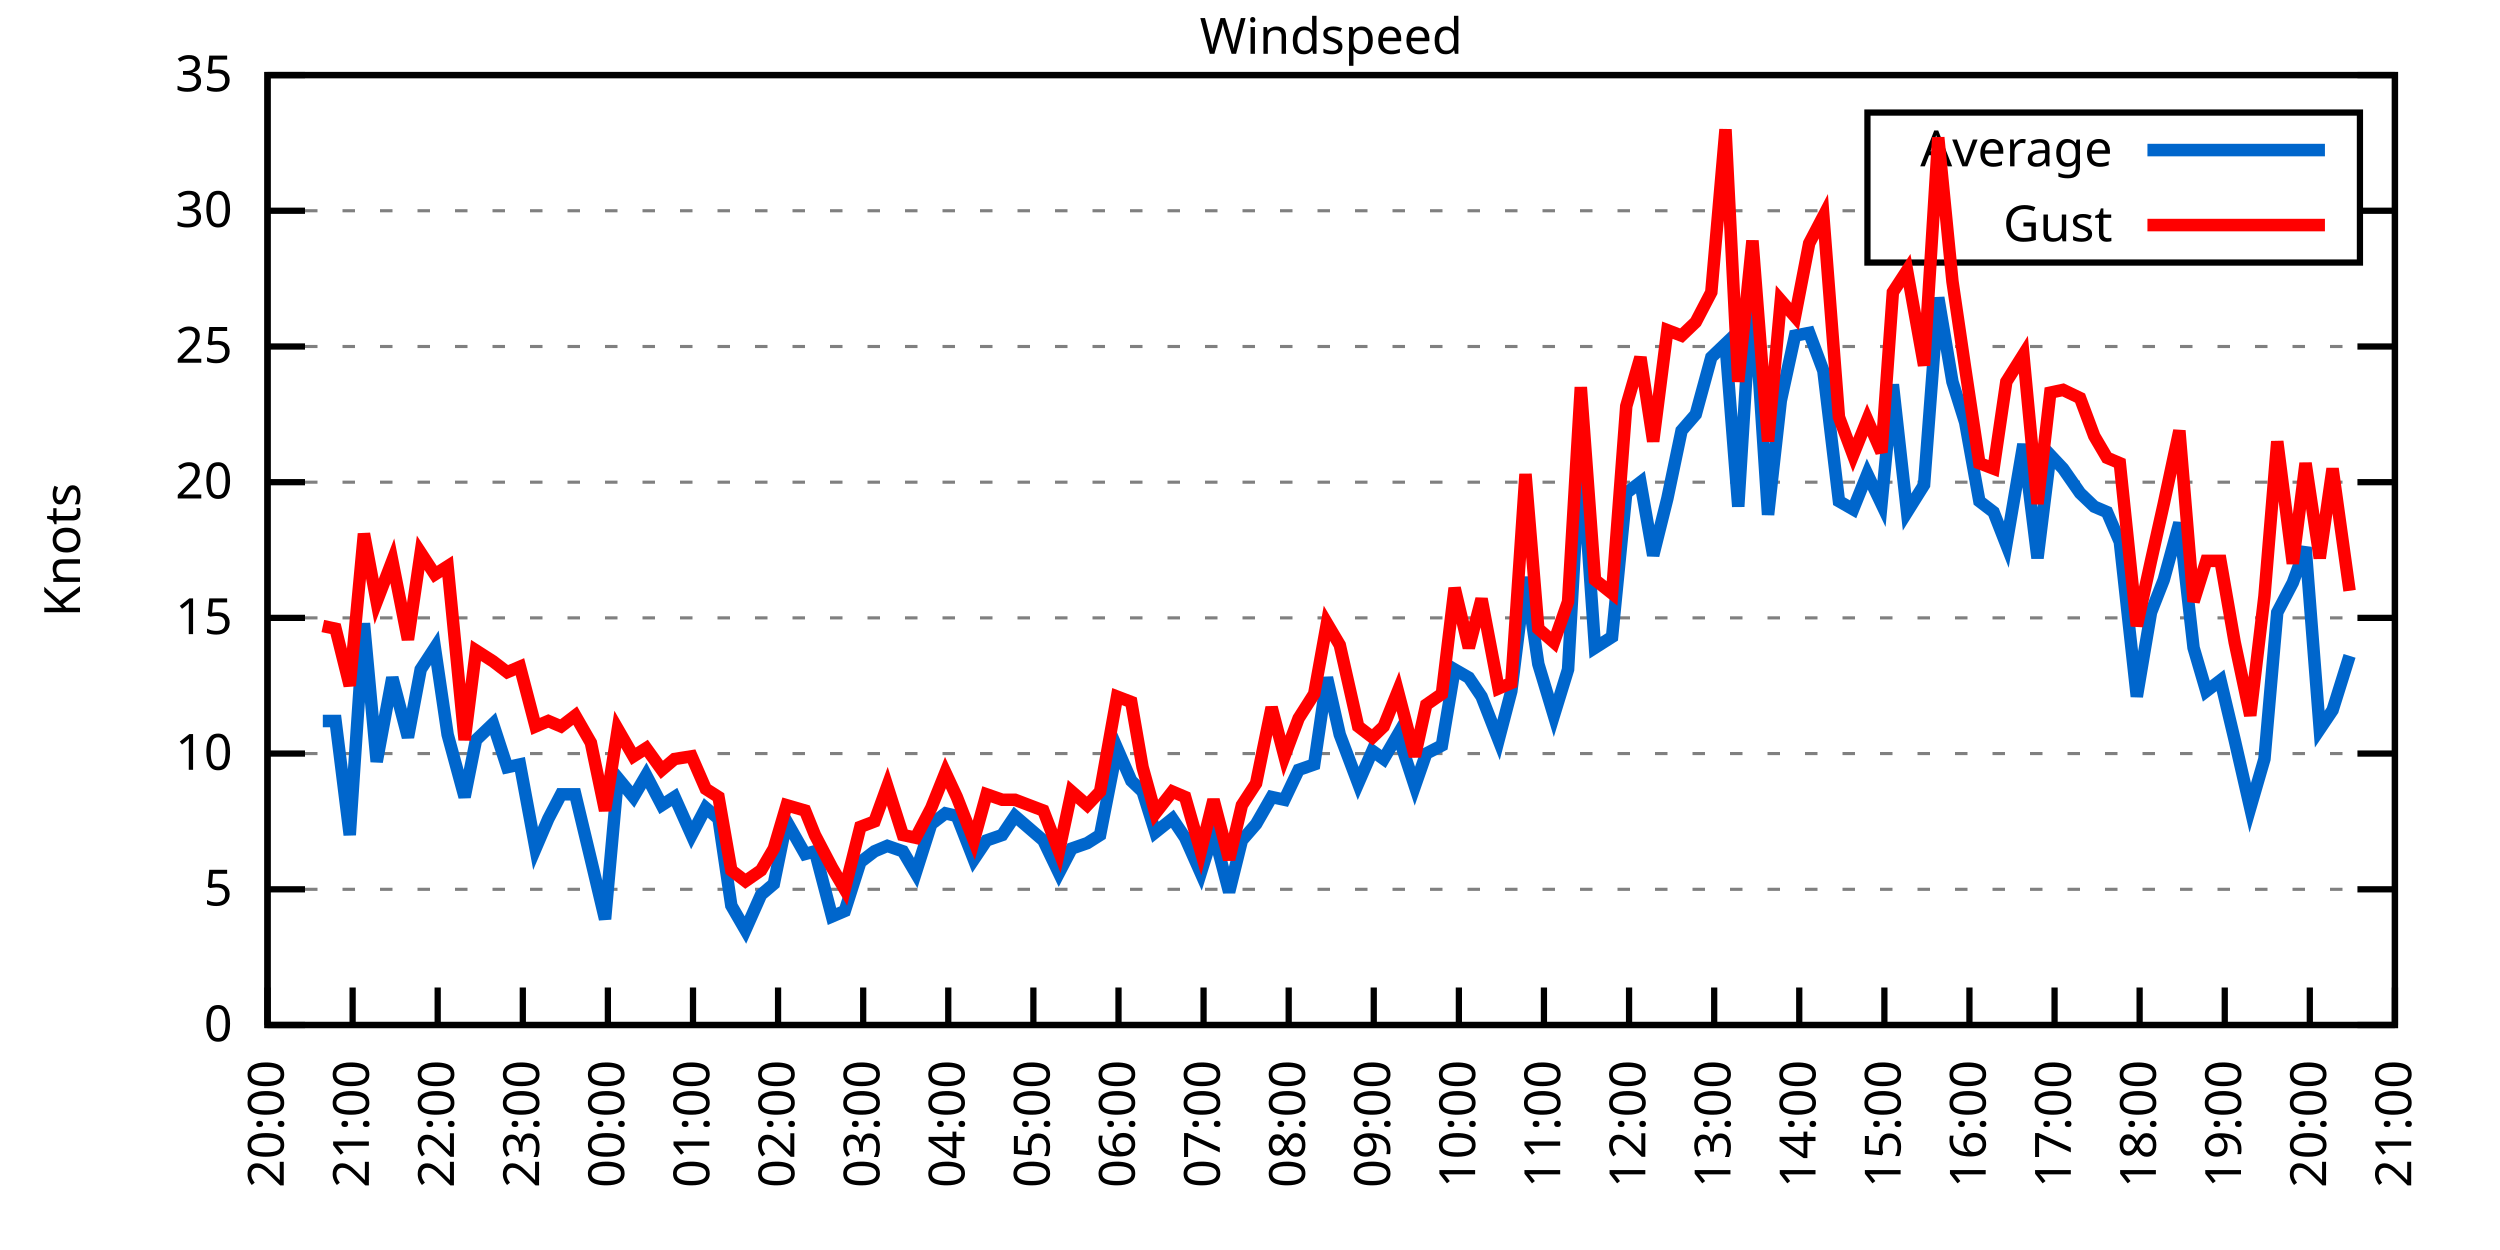
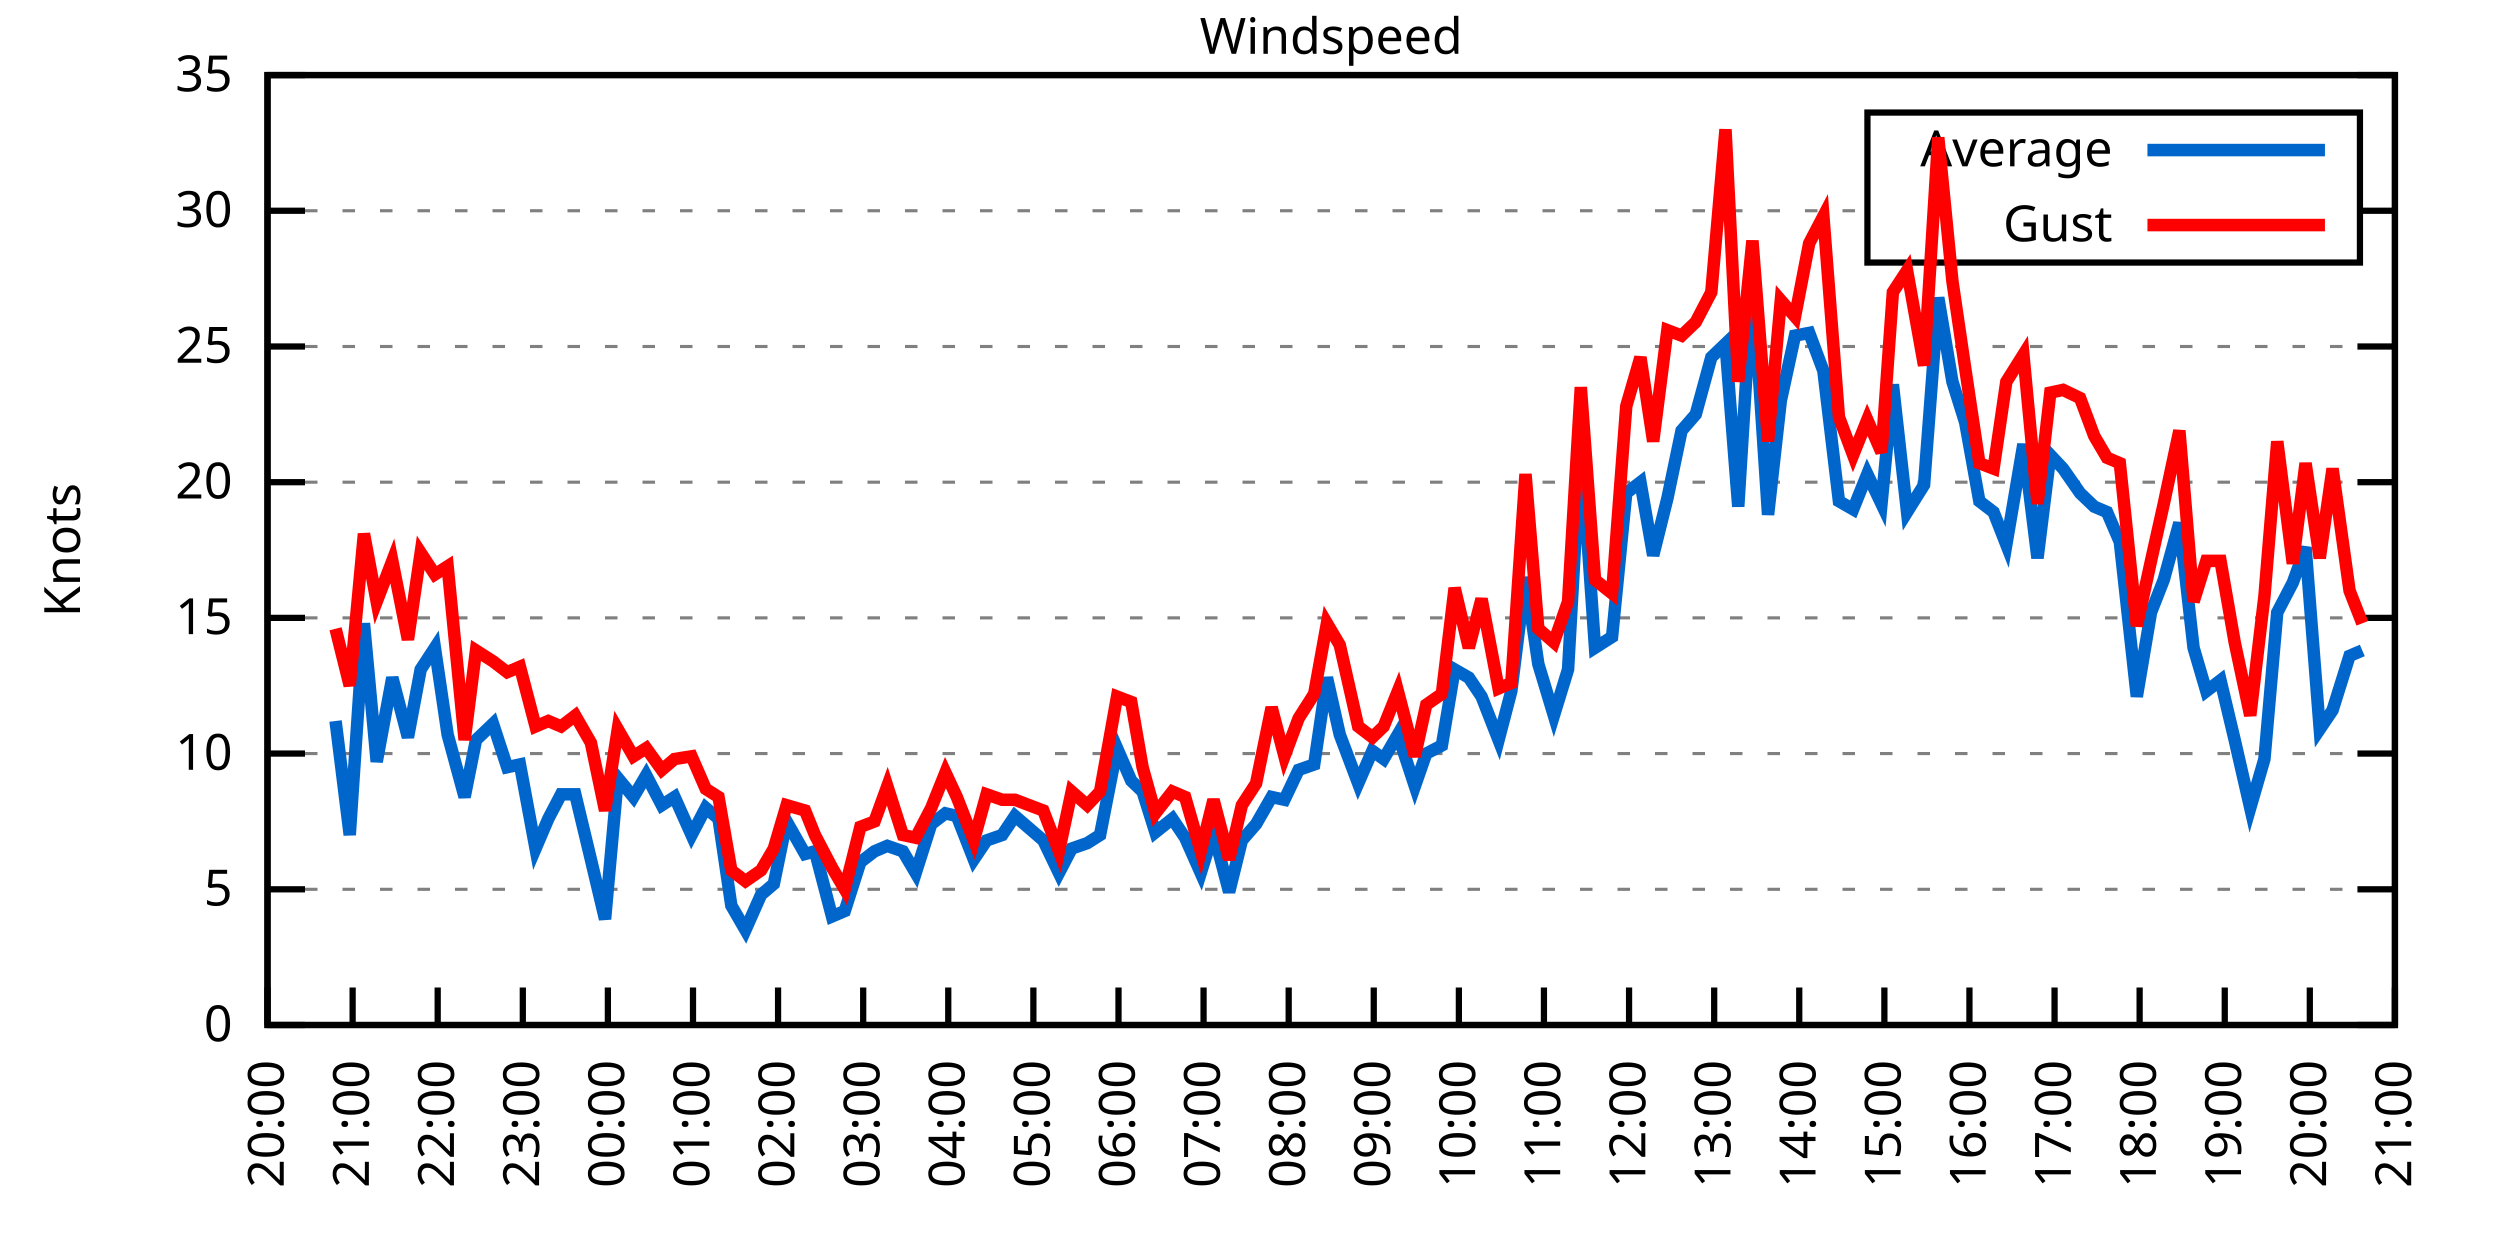
<svg xmlns="http://www.w3.org/2000/svg" xmlns:xlink="http://www.w3.org/1999/xlink" width="400" height="200" viewBox="0 0 400 200">
  <g id="gnuplot_canvas">
    <rect x="0" y="0" width="400" height="200" fill="none" />
    <defs>
      <circle id="gpDot" r="0.5" stroke-width="0.5" stroke="currentColor" />
      <path id="gpPt0" stroke-width="0.333" stroke="currentColor" d="M-1,0 h2 M0,-1 v2" />
      <path id="gpPt1" stroke-width="0.333" stroke="currentColor" d="M-1,-1 L1,1 M1,-1 L-1,1" />
      <path id="gpPt2" stroke-width="0.333" stroke="currentColor" d="M-1,0 L1,0 M0,-1 L0,1 M-1,-1 L1,1 M-1,1 L1,-1" />
      <rect id="gpPt3" stroke-width="0.333" stroke="currentColor" x="-1" y="-1" width="2" height="2" />
      <rect id="gpPt4" stroke-width="0.333" stroke="currentColor" fill="currentColor" x="-1" y="-1" width="2" height="2" />
      <circle id="gpPt5" stroke-width="0.333" stroke="currentColor" cx="0" cy="0" r="1" />
      <use xlink:href="#gpPt5" id="gpPt6" fill="currentColor" stroke="none" />
      <path id="gpPt7" stroke-width="0.333" stroke="currentColor" d="M0,-1.33 L-1.33,0.67 L1.33,0.67 z" />
      <use xlink:href="#gpPt7" id="gpPt8" fill="currentColor" stroke="none" />
      <use xlink:href="#gpPt7" id="gpPt9" stroke="currentColor" transform="rotate(180)" />
      <use xlink:href="#gpPt9" id="gpPt10" fill="currentColor" stroke="none" />
      <use xlink:href="#gpPt3" id="gpPt11" stroke="currentColor" transform="rotate(45)" />
      <use xlink:href="#gpPt11" id="gpPt12" fill="currentColor" stroke="none" />
      <path id="gpPt13" stroke-width="0.333" stroke="currentColor" d="M0,1.330 L1.265,0.411 L0.782,-1.067 L-0.782,-1.076 L-1.265,0.411 z" />
      <use xlink:href="#gpPt13" id="gpPt14" fill="currentColor" stroke="none" />
      <filter id="textbox" filterUnits="objectBoundingBox" x="0" y="0" height="1" width="1">
        <feFlood flood-color="white" flood-opacity="1" result="bgnd" />
        <feComposite in="SourceGraphic" in2="bgnd" operator="atop" />
      </filter>
      <filter id="greybox" filterUnits="objectBoundingBox" x="0" y="0" height="1" width="1">
        <feFlood flood-color="lightgrey" flood-opacity="1" result="grey" />
        <feComposite in="SourceGraphic" in2="grey" operator="atop" />
      </filter>
    </defs>
    <g fill="none" color="white" stroke="currentColor" stroke-width="1.00" stroke-linecap="butt" stroke-linejoin="miter">
</g>
    <g fill="none" color="black" stroke="currentColor" stroke-width="1.00" stroke-linecap="butt" stroke-linejoin="miter">
      <g stroke="none" shape-rendering="crispEdges">
        <polygon fill="rgb(255, 255, 255)" points="42.80,164.00 383.18,164.00 383.18,12.02 42.80,12.02 " />
      </g>
    </g>
    <g fill="none" color="black" stroke="currentColor" stroke-width="1.00" stroke-linecap="butt" stroke-linejoin="miter">
</g>
    <g fill="none" color="black" stroke="black" stroke-width="0.50" stroke-linecap="butt" stroke-linejoin="miter">
</g>
    <g fill="none" color="gray" stroke="currentColor" stroke-width="0.50" stroke-linecap="butt" stroke-linejoin="miter">
      <path stroke="gray" stroke-dasharray="2,4" class="gridline" d="M42.80,164.00 L383.19,164.00  " />
    </g>
    <g fill="none" color="gray" stroke="gray" stroke-width="1.00" stroke-linecap="butt" stroke-linejoin="miter">
</g>
    <g fill="none" color="black" stroke="currentColor" stroke-width="1.00" stroke-linecap="butt" stroke-linejoin="miter">
      <path stroke="black" d="M42.80,164.00 L48.80,164.00 M383.19,164.00 L377.19,164.00  " />
      <g transform="translate(37.20,166.60)" stroke="none" fill="black" font-family="Sans" font-size="8.00" text-anchor="end">
        <text>
          <tspan font-family="Sans"> 0</tspan>
        </text>
      </g>
    </g>
    <g fill="none" color="black" stroke="currentColor" stroke-width="1.00" stroke-linecap="butt" stroke-linejoin="miter">
</g>
    <g fill="none" color="black" stroke="black" stroke-width="0.50" stroke-linecap="butt" stroke-linejoin="miter">
</g>
    <g fill="none" color="gray" stroke="currentColor" stroke-width="0.50" stroke-linecap="butt" stroke-linejoin="miter">
      <path stroke="gray" stroke-dasharray="2,4" class="gridline" d="M42.80,142.29 L383.19,142.29  " />
    </g>
    <g fill="none" color="gray" stroke="gray" stroke-width="1.00" stroke-linecap="butt" stroke-linejoin="miter">
</g>
    <g fill="none" color="black" stroke="currentColor" stroke-width="1.00" stroke-linecap="butt" stroke-linejoin="miter">
      <path stroke="black" d="M42.80,142.29 L48.80,142.29 M383.19,142.29 L377.19,142.29  " />
      <g transform="translate(37.20,144.89)" stroke="none" fill="black" font-family="Sans" font-size="8.00" text-anchor="end">
        <text>
          <tspan font-family="Sans"> 5</tspan>
        </text>
      </g>
    </g>
    <g fill="none" color="black" stroke="currentColor" stroke-width="1.00" stroke-linecap="butt" stroke-linejoin="miter">
</g>
    <g fill="none" color="black" stroke="black" stroke-width="0.50" stroke-linecap="butt" stroke-linejoin="miter">
</g>
    <g fill="none" color="gray" stroke="currentColor" stroke-width="0.50" stroke-linecap="butt" stroke-linejoin="miter">
      <path stroke="gray" stroke-dasharray="2,4" class="gridline" d="M42.80,120.57 L383.19,120.57  " />
    </g>
    <g fill="none" color="gray" stroke="gray" stroke-width="1.00" stroke-linecap="butt" stroke-linejoin="miter">
</g>
    <g fill="none" color="black" stroke="currentColor" stroke-width="1.00" stroke-linecap="butt" stroke-linejoin="miter">
      <path stroke="black" d="M42.80,120.57 L48.80,120.57 M383.19,120.57 L377.19,120.57  " />
      <g transform="translate(37.20,123.17)" stroke="none" fill="black" font-family="Sans" font-size="8.00" text-anchor="end">
        <text>
          <tspan font-family="Sans"> 10</tspan>
        </text>
      </g>
    </g>
    <g fill="none" color="black" stroke="currentColor" stroke-width="1.00" stroke-linecap="butt" stroke-linejoin="miter">
</g>
    <g fill="none" color="black" stroke="black" stroke-width="0.50" stroke-linecap="butt" stroke-linejoin="miter">
</g>
    <g fill="none" color="gray" stroke="currentColor" stroke-width="0.50" stroke-linecap="butt" stroke-linejoin="miter">
      <path stroke="gray" stroke-dasharray="2,4" class="gridline" d="M42.80,98.86 L383.19,98.86  " />
    </g>
    <g fill="none" color="gray" stroke="gray" stroke-width="1.00" stroke-linecap="butt" stroke-linejoin="miter">
</g>
    <g fill="none" color="black" stroke="currentColor" stroke-width="1.00" stroke-linecap="butt" stroke-linejoin="miter">
      <path stroke="black" d="M42.80,98.86 L48.80,98.86 M383.19,98.86 L377.19,98.86  " />
      <g transform="translate(37.20,101.46)" stroke="none" fill="black" font-family="Sans" font-size="8.00" text-anchor="end">
        <text>
          <tspan font-family="Sans"> 15</tspan>
        </text>
      </g>
    </g>
    <g fill="none" color="black" stroke="currentColor" stroke-width="1.00" stroke-linecap="butt" stroke-linejoin="miter">
</g>
    <g fill="none" color="black" stroke="black" stroke-width="0.50" stroke-linecap="butt" stroke-linejoin="miter">
</g>
    <g fill="none" color="gray" stroke="currentColor" stroke-width="0.50" stroke-linecap="butt" stroke-linejoin="miter">
      <path stroke="gray" stroke-dasharray="2,4" class="gridline" d="M42.80,77.15 L383.19,77.15  " />
    </g>
    <g fill="none" color="gray" stroke="gray" stroke-width="1.00" stroke-linecap="butt" stroke-linejoin="miter">
</g>
    <g fill="none" color="black" stroke="currentColor" stroke-width="1.00" stroke-linecap="butt" stroke-linejoin="miter">
      <path stroke="black" d="M42.80,77.15 L48.80,77.15 M383.19,77.15 L377.19,77.15  " />
      <g transform="translate(37.20,79.75)" stroke="none" fill="black" font-family="Sans" font-size="8.00" text-anchor="end">
        <text>
          <tspan font-family="Sans"> 20</tspan>
        </text>
      </g>
    </g>
    <g fill="none" color="black" stroke="currentColor" stroke-width="1.00" stroke-linecap="butt" stroke-linejoin="miter">
</g>
    <g fill="none" color="black" stroke="black" stroke-width="0.50" stroke-linecap="butt" stroke-linejoin="miter">
</g>
    <g fill="none" color="gray" stroke="currentColor" stroke-width="0.50" stroke-linecap="butt" stroke-linejoin="miter">
      <path stroke="gray" stroke-dasharray="2,4" class="gridline" d="M42.80,55.44 L383.19,55.44  " />
    </g>
    <g fill="none" color="gray" stroke="gray" stroke-width="1.00" stroke-linecap="butt" stroke-linejoin="miter">
</g>
    <g fill="none" color="black" stroke="currentColor" stroke-width="1.00" stroke-linecap="butt" stroke-linejoin="miter">
      <path stroke="black" d="M42.80,55.44 L48.80,55.44 M383.19,55.44 L377.19,55.44  " />
      <g transform="translate(37.20,58.04)" stroke="none" fill="black" font-family="Sans" font-size="8.00" text-anchor="end">
        <text>
          <tspan font-family="Sans"> 25</tspan>
        </text>
      </g>
    </g>
    <g fill="none" color="black" stroke="currentColor" stroke-width="1.00" stroke-linecap="butt" stroke-linejoin="miter">
</g>
    <g fill="none" color="black" stroke="black" stroke-width="0.50" stroke-linecap="butt" stroke-linejoin="miter">
</g>
    <g fill="none" color="gray" stroke="currentColor" stroke-width="0.50" stroke-linecap="butt" stroke-linejoin="miter">
      <path stroke="gray" stroke-dasharray="2,4" class="gridline" d="M42.80,33.72 L298.79,33.72 M377.59,33.72 L383.19,33.72  " />
    </g>
    <g fill="none" color="gray" stroke="gray" stroke-width="1.00" stroke-linecap="butt" stroke-linejoin="miter">
</g>
    <g fill="none" color="black" stroke="currentColor" stroke-width="1.00" stroke-linecap="butt" stroke-linejoin="miter">
      <path stroke="black" d="M42.80,33.72 L48.80,33.72 M383.19,33.72 L377.19,33.72  " />
      <g transform="translate(37.20,36.32)" stroke="none" fill="black" font-family="Sans" font-size="8.00" text-anchor="end">
        <text>
          <tspan font-family="Sans"> 30</tspan>
        </text>
      </g>
    </g>
    <g fill="none" color="black" stroke="currentColor" stroke-width="1.00" stroke-linecap="butt" stroke-linejoin="miter">
</g>
    <g fill="none" color="black" stroke="black" stroke-width="0.50" stroke-linecap="butt" stroke-linejoin="miter">
</g>
    <g fill="none" color="gray" stroke="currentColor" stroke-width="0.50" stroke-linecap="butt" stroke-linejoin="miter">
      <path stroke="gray" stroke-dasharray="2,4" class="gridline" d="M42.80,12.01 L383.19,12.01  " />
    </g>
    <g fill="none" color="gray" stroke="gray" stroke-width="1.00" stroke-linecap="butt" stroke-linejoin="miter">
</g>
    <g fill="none" color="black" stroke="currentColor" stroke-width="1.00" stroke-linecap="butt" stroke-linejoin="miter">
      <path stroke="black" d="M42.80,12.01 L48.80,12.01 M383.19,12.01 L377.19,12.01  " />
      <g transform="translate(37.20,14.61)" stroke="none" fill="black" font-family="Sans" font-size="8.00" text-anchor="end">
        <text>
          <tspan font-family="Sans"> 35</tspan>
        </text>
      </g>
    </g>
    <g fill="none" color="black" stroke="currentColor" stroke-width="1.00" stroke-linecap="butt" stroke-linejoin="miter">
      <path stroke="black" d="M42.80,164.00 L42.80,158.00  " />
      <g transform="translate(45.40,169.60) rotate(270.00)" stroke="none" fill="black" font-family="Sans" font-size="8.00" text-anchor="end">
        <text>
          <tspan font-family="Sans">20:00</tspan>
        </text>
      </g>
    </g>
    <g fill="none" color="black" stroke="currentColor" stroke-width="1.00" stroke-linecap="butt" stroke-linejoin="miter">
      <path stroke="black" d="M56.42,164.00 L56.42,158.00  " />
      <g transform="translate(59.02,169.60) rotate(270.00)" stroke="none" fill="black" font-family="Sans" font-size="8.00" text-anchor="end">
        <text>
          <tspan font-family="Sans">21:00</tspan>
        </text>
      </g>
    </g>
    <g fill="none" color="black" stroke="currentColor" stroke-width="1.00" stroke-linecap="butt" stroke-linejoin="miter">
      <path stroke="black" d="M70.03,164.00 L70.03,158.00  " />
      <g transform="translate(72.63,169.60) rotate(270.00)" stroke="none" fill="black" font-family="Sans" font-size="8.00" text-anchor="end">
        <text>
          <tspan font-family="Sans">22:00</tspan>
        </text>
      </g>
    </g>
    <g fill="none" color="black" stroke="currentColor" stroke-width="1.00" stroke-linecap="butt" stroke-linejoin="miter">
      <path stroke="black" d="M83.65,164.00 L83.65,158.00  " />
      <g transform="translate(86.25,169.60) rotate(270.00)" stroke="none" fill="black" font-family="Sans" font-size="8.00" text-anchor="end">
        <text>
          <tspan font-family="Sans">23:00</tspan>
        </text>
      </g>
    </g>
    <g fill="none" color="black" stroke="currentColor" stroke-width="1.00" stroke-linecap="butt" stroke-linejoin="miter">
      <path stroke="black" d="M97.26,164.00 L97.26,158.00  " />
      <g transform="translate(99.86,169.60) rotate(270.00)" stroke="none" fill="black" font-family="Sans" font-size="8.00" text-anchor="end">
        <text>
          <tspan font-family="Sans">00:00</tspan>
        </text>
      </g>
    </g>
    <g fill="none" color="black" stroke="currentColor" stroke-width="1.00" stroke-linecap="butt" stroke-linejoin="miter">
      <path stroke="black" d="M110.88,164.00 L110.88,158.00  " />
      <g transform="translate(113.48,169.60) rotate(270.00)" stroke="none" fill="black" font-family="Sans" font-size="8.00" text-anchor="end">
        <text>
          <tspan font-family="Sans">01:00</tspan>
        </text>
      </g>
    </g>
    <g fill="none" color="black" stroke="currentColor" stroke-width="1.00" stroke-linecap="butt" stroke-linejoin="miter">
      <path stroke="black" d="M124.49,164.00 L124.49,158.00  " />
      <g transform="translate(127.09,169.60) rotate(270.00)" stroke="none" fill="black" font-family="Sans" font-size="8.00" text-anchor="end">
        <text>
          <tspan font-family="Sans">02:00</tspan>
        </text>
      </g>
    </g>
    <g fill="none" color="black" stroke="currentColor" stroke-width="1.00" stroke-linecap="butt" stroke-linejoin="miter">
      <path stroke="black" d="M138.11,164.00 L138.11,158.00  " />
      <g transform="translate(140.71,169.60) rotate(270.00)" stroke="none" fill="black" font-family="Sans" font-size="8.00" text-anchor="end">
        <text>
          <tspan font-family="Sans">03:00</tspan>
        </text>
      </g>
    </g>
    <g fill="none" color="black" stroke="currentColor" stroke-width="1.00" stroke-linecap="butt" stroke-linejoin="miter">
      <path stroke="black" d="M151.72,164.00 L151.72,158.00  " />
      <g transform="translate(154.32,169.60) rotate(270.00)" stroke="none" fill="black" font-family="Sans" font-size="8.00" text-anchor="end">
        <text>
          <tspan font-family="Sans">04:00</tspan>
        </text>
      </g>
    </g>
    <g fill="none" color="black" stroke="currentColor" stroke-width="1.00" stroke-linecap="butt" stroke-linejoin="miter">
      <path stroke="black" d="M165.34,164.00 L165.34,158.00  " />
      <g transform="translate(167.94,169.60) rotate(270.00)" stroke="none" fill="black" font-family="Sans" font-size="8.00" text-anchor="end">
        <text>
          <tspan font-family="Sans">05:00</tspan>
        </text>
      </g>
    </g>
    <g fill="none" color="black" stroke="currentColor" stroke-width="1.00" stroke-linecap="butt" stroke-linejoin="miter">
      <path stroke="black" d="M178.96,164.00 L178.96,158.00  " />
      <g transform="translate(181.56,169.60) rotate(270.00)" stroke="none" fill="black" font-family="Sans" font-size="8.00" text-anchor="end">
        <text>
          <tspan font-family="Sans">06:00</tspan>
        </text>
      </g>
    </g>
    <g fill="none" color="black" stroke="currentColor" stroke-width="1.00" stroke-linecap="butt" stroke-linejoin="miter">
      <path stroke="black" d="M192.57,164.00 L192.57,158.00  " />
      <g transform="translate(195.17,169.60) rotate(270.00)" stroke="none" fill="black" font-family="Sans" font-size="8.00" text-anchor="end">
        <text>
          <tspan font-family="Sans">07:00</tspan>
        </text>
      </g>
    </g>
    <g fill="none" color="black" stroke="currentColor" stroke-width="1.00" stroke-linecap="butt" stroke-linejoin="miter">
      <path stroke="black" d="M206.19,164.00 L206.19,158.00  " />
      <g transform="translate(208.79,169.60) rotate(270.00)" stroke="none" fill="black" font-family="Sans" font-size="8.00" text-anchor="end">
        <text>
          <tspan font-family="Sans">08:00</tspan>
        </text>
      </g>
    </g>
    <g fill="none" color="black" stroke="currentColor" stroke-width="1.00" stroke-linecap="butt" stroke-linejoin="miter">
      <path stroke="black" d="M219.80,164.00 L219.80,158.00  " />
      <g transform="translate(222.40,169.60) rotate(270.00)" stroke="none" fill="black" font-family="Sans" font-size="8.00" text-anchor="end">
        <text>
          <tspan font-family="Sans">09:00</tspan>
        </text>
      </g>
    </g>
    <g fill="none" color="black" stroke="currentColor" stroke-width="1.00" stroke-linecap="butt" stroke-linejoin="miter">
      <path stroke="black" d="M233.42,164.00 L233.42,158.00  " />
      <g transform="translate(236.02,169.60) rotate(270.00)" stroke="none" fill="black" font-family="Sans" font-size="8.00" text-anchor="end">
        <text>
          <tspan font-family="Sans">10:00</tspan>
        </text>
      </g>
    </g>
    <g fill="none" color="black" stroke="currentColor" stroke-width="1.00" stroke-linecap="butt" stroke-linejoin="miter">
      <path stroke="black" d="M247.03,164.00 L247.03,158.00  " />
      <g transform="translate(249.63,169.60) rotate(270.00)" stroke="none" fill="black" font-family="Sans" font-size="8.00" text-anchor="end">
        <text>
          <tspan font-family="Sans">11:00</tspan>
        </text>
      </g>
    </g>
    <g fill="none" color="black" stroke="currentColor" stroke-width="1.00" stroke-linecap="butt" stroke-linejoin="miter">
      <path stroke="black" d="M260.65,164.00 L260.65,158.00  " />
      <g transform="translate(263.25,169.60) rotate(270.00)" stroke="none" fill="black" font-family="Sans" font-size="8.00" text-anchor="end">
        <text>
          <tspan font-family="Sans">12:00</tspan>
        </text>
      </g>
    </g>
    <g fill="none" color="black" stroke="currentColor" stroke-width="1.00" stroke-linecap="butt" stroke-linejoin="miter">
      <path stroke="black" d="M274.27,164.00 L274.27,158.00  " />
      <g transform="translate(276.87,169.60) rotate(270.00)" stroke="none" fill="black" font-family="Sans" font-size="8.00" text-anchor="end">
        <text>
          <tspan font-family="Sans">13:00</tspan>
        </text>
      </g>
    </g>
    <g fill="none" color="black" stroke="currentColor" stroke-width="1.00" stroke-linecap="butt" stroke-linejoin="miter">
      <path stroke="black" d="M287.88,164.00 L287.88,158.00  " />
      <g transform="translate(290.48,169.60) rotate(270.00)" stroke="none" fill="black" font-family="Sans" font-size="8.00" text-anchor="end">
        <text>
          <tspan font-family="Sans">14:00</tspan>
        </text>
      </g>
    </g>
    <g fill="none" color="black" stroke="currentColor" stroke-width="1.00" stroke-linecap="butt" stroke-linejoin="miter">
      <path stroke="black" d="M301.50,164.00 L301.50,158.00  " />
      <g transform="translate(304.10,169.60) rotate(270.00)" stroke="none" fill="black" font-family="Sans" font-size="8.00" text-anchor="end">
        <text>
          <tspan font-family="Sans">15:00</tspan>
        </text>
      </g>
    </g>
    <g fill="none" color="black" stroke="currentColor" stroke-width="1.00" stroke-linecap="butt" stroke-linejoin="miter">
      <path stroke="black" d="M315.11,164.00 L315.11,158.00  " />
      <g transform="translate(317.71,169.60) rotate(270.00)" stroke="none" fill="black" font-family="Sans" font-size="8.00" text-anchor="end">
        <text>
          <tspan font-family="Sans">16:00</tspan>
        </text>
      </g>
    </g>
    <g fill="none" color="black" stroke="currentColor" stroke-width="1.00" stroke-linecap="butt" stroke-linejoin="miter">
      <path stroke="black" d="M328.73,164.00 L328.73,158.00  " />
      <g transform="translate(331.33,169.60) rotate(270.00)" stroke="none" fill="black" font-family="Sans" font-size="8.00" text-anchor="end">
        <text>
          <tspan font-family="Sans">17:00</tspan>
        </text>
      </g>
    </g>
    <g fill="none" color="black" stroke="currentColor" stroke-width="1.00" stroke-linecap="butt" stroke-linejoin="miter">
      <path stroke="black" d="M342.34,164.00 L342.34,158.00  " />
      <g transform="translate(344.94,169.60) rotate(270.00)" stroke="none" fill="black" font-family="Sans" font-size="8.00" text-anchor="end">
        <text>
          <tspan font-family="Sans">18:00</tspan>
        </text>
      </g>
    </g>
    <g fill="none" color="black" stroke="currentColor" stroke-width="1.00" stroke-linecap="butt" stroke-linejoin="miter">
      <path stroke="black" d="M355.96,164.00 L355.96,158.00  " />
      <g transform="translate(358.56,169.60) rotate(270.00)" stroke="none" fill="black" font-family="Sans" font-size="8.00" text-anchor="end">
        <text>
          <tspan font-family="Sans">19:00</tspan>
        </text>
      </g>
    </g>
    <g fill="none" color="black" stroke="currentColor" stroke-width="1.00" stroke-linecap="butt" stroke-linejoin="miter">
      <path stroke="black" d="M369.57,164.00 L369.57,158.00  " />
      <g transform="translate(372.17,169.60) rotate(270.00)" stroke="none" fill="black" font-family="Sans" font-size="8.00" text-anchor="end">
        <text>
          <tspan font-family="Sans">20:00</tspan>
        </text>
      </g>
    </g>
    <g fill="none" color="black" stroke="currentColor" stroke-width="1.00" stroke-linecap="butt" stroke-linejoin="miter">
      <path stroke="black" d="M383.19,164.00 L383.19,158.00  " />
      <g transform="translate(385.79,169.60) rotate(270.00)" stroke="none" fill="black" font-family="Sans" font-size="8.00" text-anchor="end">
        <text>
          <tspan font-family="Sans">21:00</tspan>
        </text>
      </g>
    </g>
    <g fill="none" color="black" stroke="currentColor" stroke-width="1.00" stroke-linecap="butt" stroke-linejoin="miter">
</g>
    <g fill="none" color="black" stroke="currentColor" stroke-width="1.00" stroke-linecap="butt" stroke-linejoin="miter">
      <path stroke="black" d="M42.80,12.01 L42.80,164.00 L383.19,164.00 L383.19,12.01 L42.80,12.01 Z  " />
    </g>
    <g fill="none" color="black" stroke="currentColor" stroke-width="1.00" stroke-linecap="butt" stroke-linejoin="miter">
</g>
    <g fill="none" color="black" stroke="currentColor" stroke-width="1.00" stroke-linecap="butt" stroke-linejoin="miter">
      <path stroke="black" d="M298.79,42.01 L298.79,18.01 L377.59,18.01 L377.59,42.01 L298.79,42.01 Z  " />
    </g>
    <g id="Windspeed_plot_1">
      <g fill="none" color="white" stroke="black" stroke-width="2.00" stroke-linecap="butt" stroke-linejoin="miter">
</g>
      <g fill="none" color="black" stroke="currentColor" stroke-width="2.00" stroke-linecap="butt" stroke-linejoin="miter">
        <g transform="translate(337.99,26.61)" stroke="none" fill="black" font-family="Sans" font-size="8.00" text-anchor="end">
          <text>
            <tspan font-family="Sans">Average</tspan>
          </text>
        </g>
      </g>
      <g fill="none" color="black" stroke="currentColor" stroke-width="2.00" stroke-linecap="butt" stroke-linejoin="miter">
-         <path stroke="rgb(  0, 102, 204)" d="M343.59,24.01 L371.99,24.01 M51.65,115.36 L53.69,115.36 L55.96,133.60 L58.23,99.73 L60.27,121.88 L62.77,108.42   L65.27,117.97 L67.31,107.11 L69.58,103.64 L71.62,117.53 L74.34,127.52 L76.16,118.40 L78.88,115.80 L81.15,122.75   L83.19,122.31 L85.69,135.77 L87.73,131.00 L89.77,127.09 L92.04,127.09 L94.54,137.51 L96.81,147.06 L98.85,124.48   L101.35,127.52 L103.39,124.05 L105.89,128.83 L107.93,127.52 L110.65,133.60 L112.92,129.26 L114.96,131.00 L117.01,144.89   L119.27,148.80 L121.77,143.16 L123.81,141.42 L125.86,131.43 L128.81,136.64 L130.39,136.21 L133.12,146.63 L135.16,145.76   L137.66,137.94 L139.92,136.21 L141.97,135.34 L144.46,136.21 L146.51,139.68 L149.00,131.86 L151.27,130.13 L153.09,130.56   L155.81,137.51 L157.85,134.47 L160.35,133.60 L162.39,130.56 L166.93,134.47 L169.43,139.68 L171.47,135.77 L173.96,134.90   L176.01,133.60 L178.73,119.71 L181.00,124.92 L182.81,126.65 L184.86,133.17 L187.58,131.00 L189.62,134.04 L192.12,139.68   L194.16,133.17 L196.66,142.72 L198.70,134.47 L200.97,131.86 L203.46,127.52 L205.51,127.96 L207.78,123.18 L210.27,122.31   L212.31,108.42 L214.36,117.53 L217.31,125.35 L219.58,120.14 L221.39,121.44 L223.66,117.53 L226.38,125.79 L228.20,120.57   L230.70,119.27 L232.74,107.11 L235.01,108.42 L237.05,111.45 L239.77,118.40 L241.81,110.59 L244.08,92.35 L246.13,106.24   L248.62,114.49 L250.89,107.11 L252.93,71.07 L255.20,103.64 L257.93,101.90 L260.20,78.89 L262.47,77.15 L264.51,88.87   L266.78,79.75 L269.05,68.90 L271.32,66.29 L273.81,57.17 L276.08,55.00 L278.12,81.06 L280.39,44.58 L282.89,82.36   L284.93,64.12 L287.20,53.70 L289.47,53.26 L291.74,59.34 L294.23,80.19 L296.50,81.49 L298.77,75.85 L301.04,80.62   L302.86,61.52 L305.13,81.93 L307.85,77.58 L310.12,47.62 L312.39,61.08 L314.43,67.59 L316.70,80.19 L318.97,81.93   L321.01,87.14 L323.74,71.07 L326.00,89.31 L328.05,72.81 L330.09,74.98 L332.81,78.89 L335.08,81.06 L337.12,81.93   L339.17,86.70 L341.89,111.45 L344.16,97.99 L346.20,92.78 L348.70,83.66 L350.97,103.64 L353.01,110.59 L355.28,108.85   L357.55,118.40 L360.04,129.26 L362.31,121.44 L364.36,97.99 L366.85,93.22 L368.89,87.57 L371.16,116.67 L373.21,113.63   L375.93,104.94  " />
+         <path stroke="rgb(  0, 102, 204)" d="M343.59,24.01 L371.99,24.01 M53.69,115.36 L55.96,133.60 L58.23,99.73 L60.27,121.88 L62.77,108.42 L65.27,117.97   L67.31,107.11 L69.58,103.64 L71.62,117.53 L74.34,127.52 L76.16,118.40 L78.88,115.80 L81.15,122.75 L83.19,122.31   L85.69,135.77 L87.73,131.00 L89.77,127.09 L92.04,127.09 L94.54,137.51 L96.81,147.06 L98.85,124.48 L101.35,127.52   L103.39,124.05 L105.89,128.83 L107.93,127.52 L110.65,133.60 L112.92,129.26 L114.96,131.00 L117.01,144.89 L119.27,148.80   L121.77,143.16 L123.81,141.42 L125.86,131.43 L128.81,136.64 L130.39,136.21 L133.12,146.63 L135.16,145.76 L137.66,137.94   L139.92,136.21 L141.97,135.34 L144.46,136.21 L146.51,139.68 L149.00,131.86 L151.27,130.13 L153.09,130.56 L155.81,137.51   L157.85,134.47 L160.35,133.60 L162.39,130.56 L166.93,134.47 L169.43,139.68 L171.47,135.77 L173.96,134.90 L176.01,133.60   L178.73,119.71 L181.00,124.92 L182.81,126.65 L184.86,133.17 L187.58,131.00 L189.62,134.04 L192.12,139.68 L194.16,133.17   L196.66,142.72 L198.70,134.47 L200.97,131.86 L203.46,127.52 L205.51,127.96 L207.78,123.18 L210.27,122.31 L212.31,108.42   L214.36,117.53 L217.31,125.35 L219.58,120.14 L221.39,121.44 L223.66,117.53 L226.38,125.79 L228.20,120.57 L230.70,119.27   L232.74,107.11 L235.01,108.42 L237.05,111.45 L239.77,118.40 L241.81,110.59 L244.08,92.35 L246.13,106.24 L248.62,114.49   L250.89,107.11 L252.93,71.07 L255.20,103.64 L257.93,101.90 L260.20,78.89 L262.47,77.15 L264.51,88.87 L266.78,79.75   L269.05,68.90 L271.32,66.29 L273.81,57.17 L276.08,55.00 L278.12,81.06 L280.39,44.58 L282.89,82.36 L284.93,64.12   L287.20,53.70 L289.47,53.26 L291.74,59.34 L294.23,80.19 L296.50,81.49 L298.77,75.85 L301.04,80.62 L302.86,61.52   L305.13,81.93 L307.85,77.58 L310.12,47.62 L312.39,61.08 L314.43,67.59 L316.70,80.19 L318.97,81.93 L321.01,87.14   L323.74,71.07 L326.00,89.31 L328.05,72.81 L330.09,74.98 L332.81,78.89 L335.08,81.06 L337.12,81.93 L339.17,86.70   L341.89,111.45 L344.16,97.99 L346.20,92.78 L348.70,83.66 L350.97,103.64 L353.01,110.59 L355.28,108.85 L357.55,118.40   L360.04,129.26 L362.31,121.44 L364.36,97.99 L366.85,93.22 L368.89,87.57 L371.16,116.67 L373.21,113.63 L375.93,104.94   L377.97,104.07  " />
      </g>
    </g>
    <g id="Windspeed_plot_2">
      <g fill="none" color="black" stroke="currentColor" stroke-width="2.00" stroke-linecap="butt" stroke-linejoin="miter">
        <g transform="translate(337.99,38.61)" stroke="none" fill="black" font-family="Sans" font-size="8.00" text-anchor="end">
          <text>
            <tspan font-family="Sans">Gust</tspan>
          </text>
        </g>
      </g>
      <g fill="none" color="black" stroke="currentColor" stroke-width="2.00" stroke-linecap="butt" stroke-linejoin="miter">
-         <path stroke="rgb(255,   0,   0)" d="M343.59,36.01 L371.99,36.01 M51.65,100.16 L53.69,100.60 L55.96,109.72 L58.23,85.40 L60.27,96.26 L62.77,89.74   L65.27,102.34 L67.31,88.44 L69.58,91.91 L71.62,90.61 L74.34,118.40 L76.16,104.07 L78.88,105.81 L81.15,107.55   L83.19,106.68 L85.69,116.23 L87.73,115.36 L89.77,116.23 L92.04,114.49 L94.54,118.84 L96.81,129.69 L98.85,116.67   L101.35,121.01 L103.39,119.71 L105.89,123.18 L107.93,121.44 L110.65,121.01 L112.92,126.22 L114.96,127.52 L117.01,139.25   L119.27,140.98 L121.77,139.25 L123.81,135.77 L125.86,128.83 L128.81,129.69 L130.39,133.60 L133.12,138.81 L135.16,142.29   L137.66,132.30 L139.92,131.43 L141.97,125.79 L144.46,133.60 L146.51,134.04 L149.00,129.26 L151.27,123.61 L153.09,127.52   L155.81,134.47 L157.85,127.09 L160.35,127.96 L162.39,127.96 L166.93,129.69 L169.43,136.21 L171.47,126.65 L173.96,128.83   L176.01,126.65 L178.73,111.45 L181.00,112.32 L182.81,122.75 L184.86,130.13 L187.58,126.65 L189.62,127.52 L192.12,136.21   L194.16,127.96 L196.66,137.51 L198.70,128.83 L200.97,125.35 L203.46,113.19 L205.51,121.01 L207.78,114.93 L210.27,111.02   L212.31,99.73 L214.36,103.20 L217.31,116.23 L219.58,117.97 L221.39,116.23 L223.66,110.59 L226.38,121.01 L228.20,112.76   L230.70,111.02 L232.74,94.08 L235.01,103.64 L237.05,95.82 L239.77,110.15 L241.81,109.28 L244.08,75.85 L246.13,100.60   L248.62,102.77 L250.89,96.26 L252.93,61.95 L255.20,92.78 L257.93,94.95 L260.20,64.99 L262.47,57.17 L264.51,70.63   L266.78,52.83 L269.05,53.70 L271.32,51.53 L273.81,46.75 L276.08,20.70 L278.12,61.08 L280.39,38.50 L282.89,70.63   L284.93,48.05 L287.20,50.66 L289.47,38.93 L291.74,34.59 L294.23,66.73 L296.50,72.81 L298.77,67.16 L301.04,72.37   L302.86,46.75 L305.13,43.28 L307.85,58.48 L310.12,22.00 L312.39,45.01 L314.43,58.91 L316.70,74.11 L318.97,74.98   L321.01,61.08 L323.74,56.74 L326.00,80.62 L328.05,62.82 L330.09,62.38 L332.81,63.69 L335.08,69.77 L337.12,73.24   L339.17,74.11 L341.89,100.16 L344.16,89.74 L346.20,80.62 L348.70,68.90 L350.97,96.26 L353.01,89.74 L355.28,89.74   L357.55,102.77 L360.04,114.49 L362.31,95.39 L364.36,70.63 L366.85,90.18 L368.89,74.11 L371.16,89.31 L373.21,74.98   L375.93,94.52  " />
+         <path stroke="rgb(255,   0,   0)" d="M343.59,36.01 L371.99,36.01 M53.69,100.60 L55.96,109.72 L58.23,85.40 L60.27,96.26 L62.77,89.74 L65.27,102.34   L67.31,88.44 L69.58,91.91 L71.62,90.61 L74.34,118.40 L76.16,104.07 L78.88,105.81 L81.15,107.55 L83.19,106.68   L85.69,116.23 L87.73,115.36 L89.77,116.23 L92.04,114.49 L94.54,118.84 L96.81,129.69 L98.85,116.67 L101.35,121.01   L103.39,119.71 L105.89,123.18 L107.93,121.44 L110.65,121.01 L112.92,126.22 L114.96,127.52 L117.01,139.25 L119.27,140.98   L121.77,139.25 L123.81,135.77 L125.86,128.83 L128.81,129.69 L130.39,133.60 L133.12,138.81 L135.16,142.29 L137.66,132.30   L139.92,131.43 L141.97,125.79 L144.46,133.60 L146.51,134.04 L149.00,129.26 L151.27,123.61 L153.09,127.52 L155.81,134.47   L157.85,127.09 L160.35,127.96 L162.39,127.96 L166.93,129.69 L169.43,136.21 L171.47,126.65 L173.96,128.83 L176.01,126.65   L178.73,111.45 L181.00,112.32 L182.81,122.75 L184.86,130.13 L187.58,126.65 L189.62,127.52 L192.12,136.21 L194.16,127.96   L196.66,137.51 L198.70,128.83 L200.97,125.35 L203.46,113.19 L205.51,121.01 L207.78,114.93 L210.27,111.02 L212.31,99.73   L214.36,103.20 L217.31,116.23 L219.58,117.97 L221.39,116.23 L223.66,110.59 L226.38,121.01 L228.20,112.76 L230.70,111.02   L232.74,94.08 L235.01,103.64 L237.05,95.82 L239.77,110.15 L241.81,109.28 L244.08,75.85 L246.13,100.60 L248.62,102.77   L250.89,96.26 L252.93,61.95 L255.20,92.78 L257.93,94.95 L260.20,64.99 L262.47,57.17 L264.51,70.63 L266.78,52.83   L269.05,53.70 L271.32,51.53 L273.81,46.75 L276.08,20.70 L278.12,61.08 L280.39,38.50 L282.89,70.63 L284.93,48.05   L287.20,50.66 L289.47,38.93 L291.74,34.59 L294.23,66.73 L296.50,72.81 L298.77,67.16 L301.04,72.37 L302.86,46.75   L305.13,43.28 L307.85,58.48 L310.12,22.00 L312.39,45.01 L314.43,58.91 L316.70,74.11 L318.97,74.98 L321.01,61.08   L323.74,56.74 L326.00,80.62 L328.05,62.82 L330.09,62.38 L332.81,63.69 L335.08,69.77 L337.12,73.24 L339.17,74.11   L341.89,100.16 L344.16,89.74 L346.20,80.62 L348.70,68.90 L350.97,96.26 L353.01,89.74 L355.28,89.74 L357.55,102.77   L360.04,114.49 L362.31,95.39 L364.36,70.63 L366.85,90.18 L368.89,74.11 L371.16,89.31 L373.21,74.98 L375.93,94.52   L377.97,99.73  " />
      </g>
    </g>
    <g fill="none" color="black" stroke="currentColor" stroke-width="2.00" stroke-linecap="butt" stroke-linejoin="miter">
</g>
    <g fill="none" color="black" stroke="black" stroke-width="1.00" stroke-linecap="butt" stroke-linejoin="miter">
</g>
    <g fill="none" color="black" stroke="currentColor" stroke-width="1.00" stroke-linecap="butt" stroke-linejoin="miter">
      <path stroke="black" d="M42.80,12.01 L42.80,164.00 L383.19,164.00 L383.19,12.01 L42.80,12.01 Z  " />
      <g transform="translate(12.80,88.01) rotate(270.00)" stroke="none" fill="black" font-family="Sans" font-size="8.00" text-anchor="middle">
        <text>
          <tspan font-family="Sans">Knots</tspan>
        </text>
      </g>
    </g>
    <g fill="none" color="black" stroke="currentColor" stroke-width="1.00" stroke-linecap="butt" stroke-linejoin="miter">
</g>
    <g fill="none" color="black" stroke="currentColor" stroke-width="1.00" stroke-linecap="butt" stroke-linejoin="miter">
      <g transform="translate(212.99,8.61)" stroke="none" fill="black" font-family="Sans" font-size="8.00" text-anchor="middle">
        <text>
          <tspan font-family="Sans">Windspeed</tspan>
        </text>
      </g>
    </g>
    <g fill="none" color="black" stroke="currentColor" stroke-width="1.00" stroke-linecap="butt" stroke-linejoin="miter">
</g>
  </g>
</svg>
